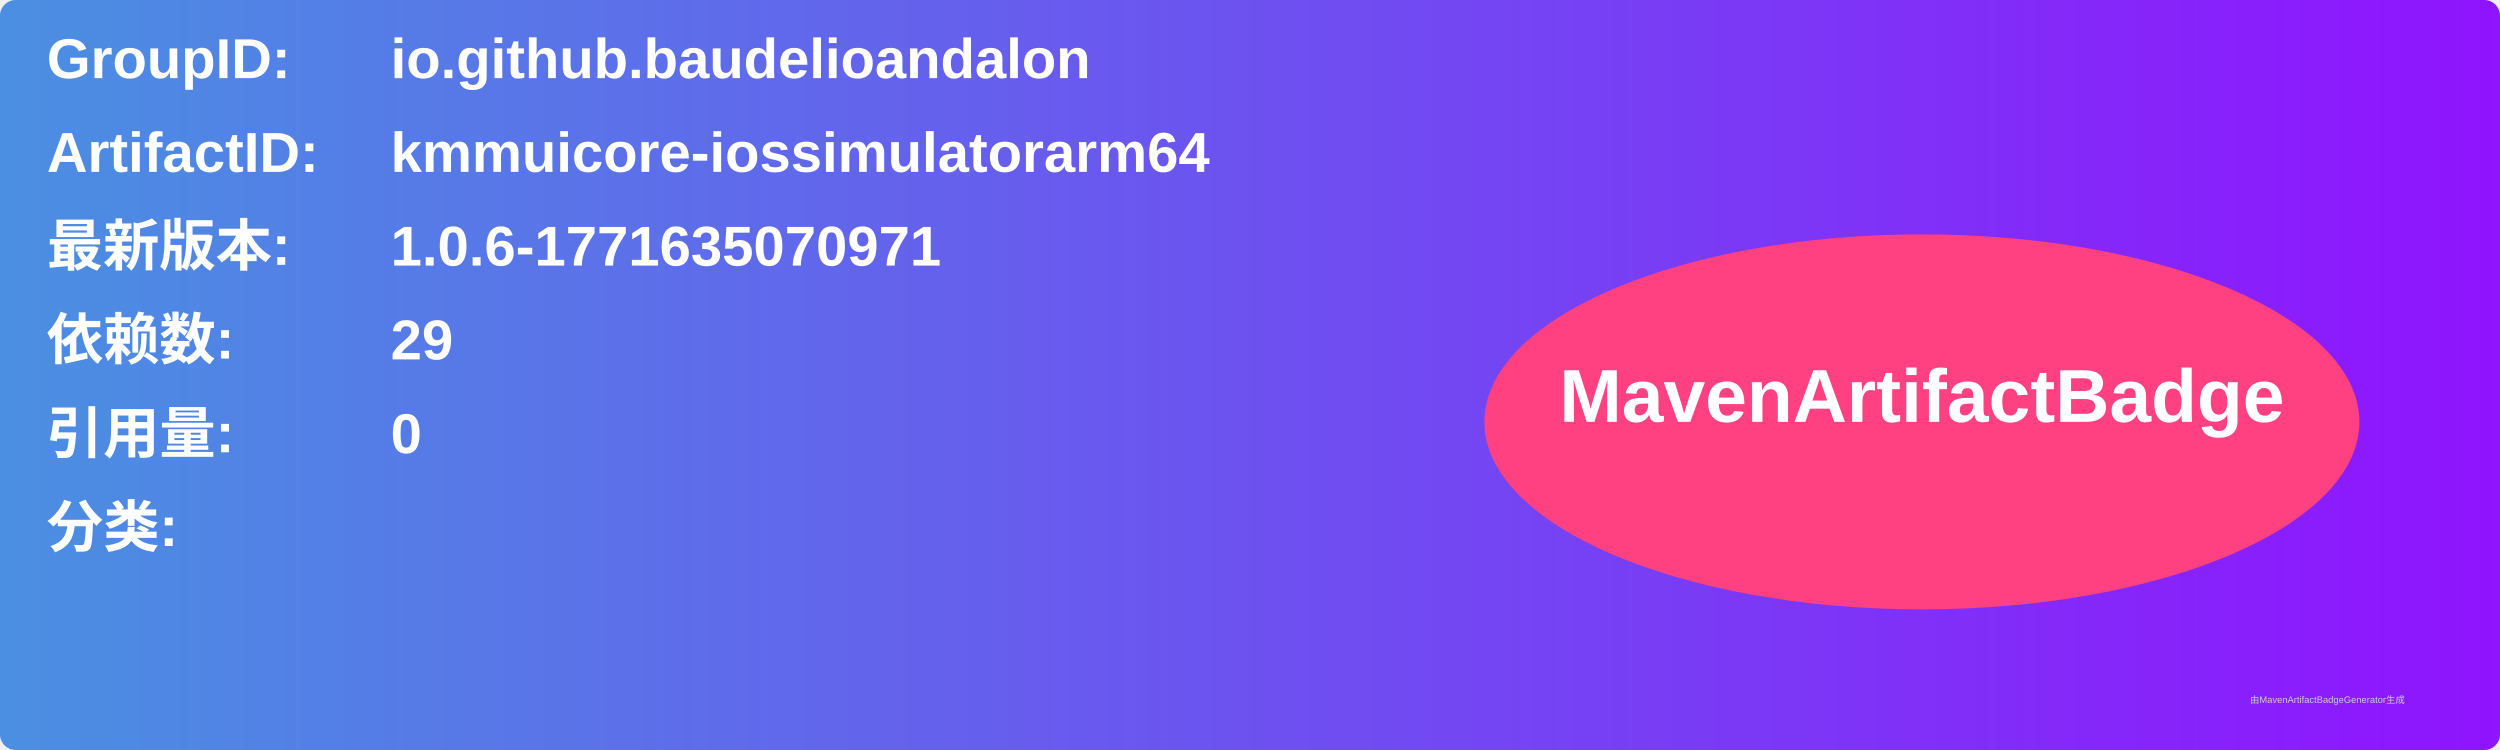
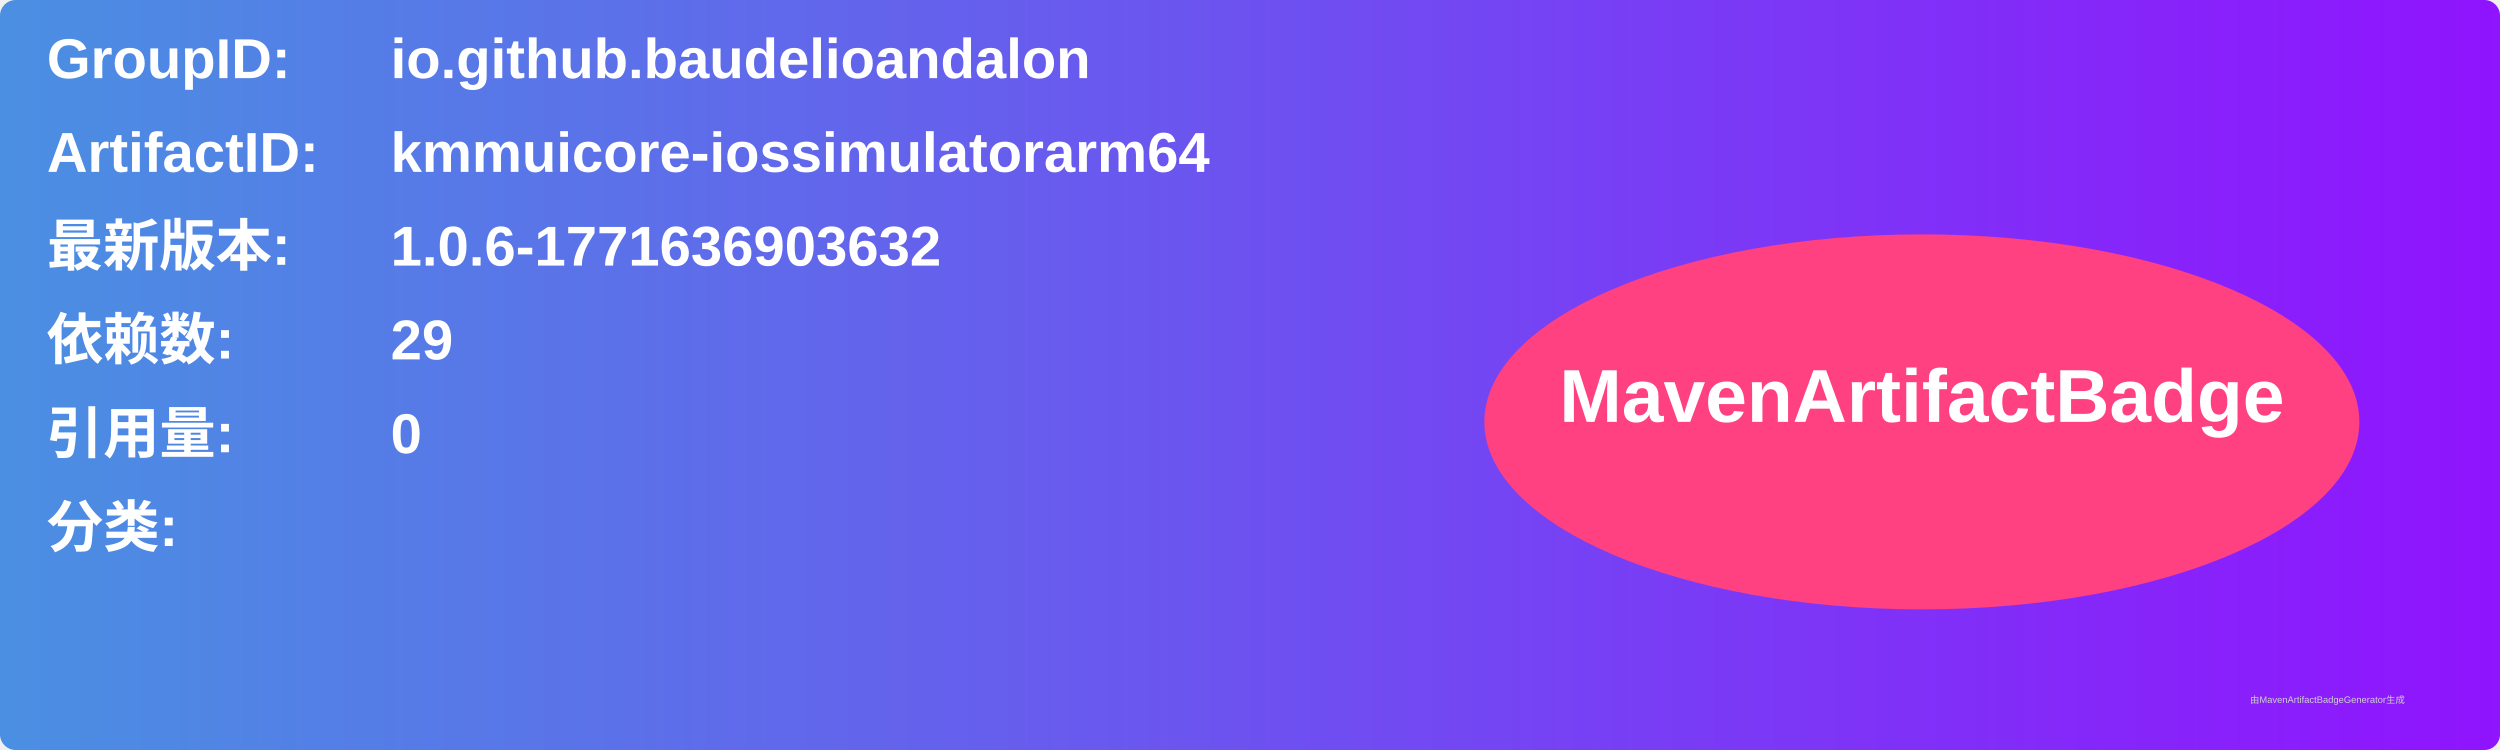
<svg xmlns="http://www.w3.org/2000/svg" width="800" height="240" viewBox="0 0 800 240">
  <linearGradient id="grad" x1="0%" y1="0%" x2="100%" y2="0%">
    <stop offset="0%" stop-color="#4a90e2" />
    <stop offset="100%" stop-color="#9013fe" />
  </linearGradient>
  <rect width="100%" height="100%" rx="5" ry="5" fill="url(#grad)" />
  <g transform="translate(15, 15)">
    <text x="0" y="10" font-family="Arial" font-size="18" fill="white" font-weight="bold" width="260">GroupID:</text>
    <text x="110" y="10" font-family="Arial" font-size="18" fill="white" font-weight="bold" width="460">io.github.baudelioandalon</text>
    <text x="0" y="40" font-family="Arial" font-size="18" fill="white" font-weight="bold" width="260">ArtifactID:</text>
    <text x="110" y="40" font-family="Arial" font-size="18" fill="white" font-weight="bold" width="460">kmmuicore-iossimulatorarm64</text>
    <text x="0" y="70" font-family="Arial" font-size="18" fill="white" font-weight="bold">最新版本:</text>
    <text x="110" y="70" font-family="Arial" font-size="18" fill="white" font-weight="bold">
-       <tspan font-weight="bold">1.0.6-1771635070971</tspan>
+       <tspan font-weight="bold">1.0.6-1771636903632</tspan>
    </text>
    <text x="0" y="100" font-family="Arial" font-size="18" fill="white" font-weight="bold">依赖数: </text>
    <text x="110" y="100" font-family="Arial" font-size="18" fill="white">
      <tspan font-weight="bold">29</tspan>
    </text>
    <text x="0" y="130" font-family="Arial" font-size="18" fill="white" font-weight="bold">引用量: </text>
    <text x="110" y="130" font-family="Arial" font-size="18" fill="white">
      <tspan font-weight="bold">0</tspan>
    </text>
    <text x="0" y="160" font-family="Arial" font-size="18" fill="white" font-weight="bold">分类:</text>
    <text x="10" y="190" font-family="Arial" font-size="10" fill="white">
      <tspan font-weight="bold" />
    </text>
    <ellipse cx="600" cy="120" rx="140" ry="60" fill="#ff4081" />
    <text x="600" y="120" text-anchor="middle" font-family="Arial" font-size="24" fill="white" font-weight="bold">MavenArtifactBadge</text>
  </g>
  <text x="720" y="225" font-family="Arial" font-size="3" fill="#d0d0d0">由MavenArtifactBadgeGenerator生成</text>
</svg>
